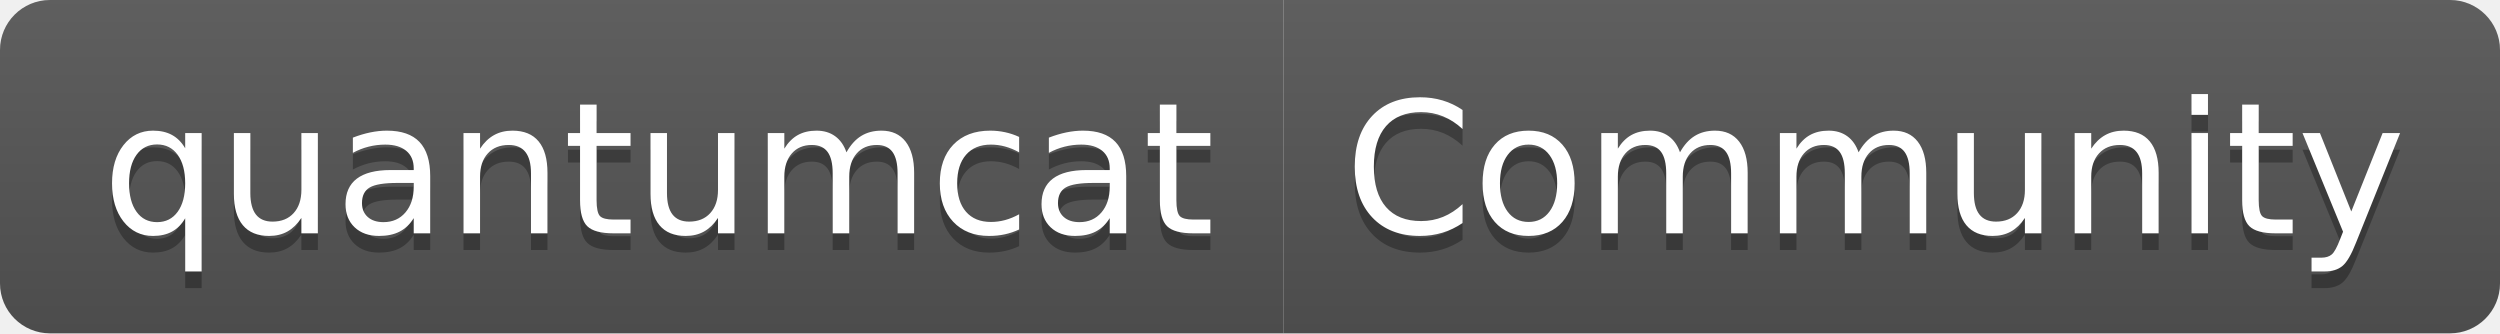
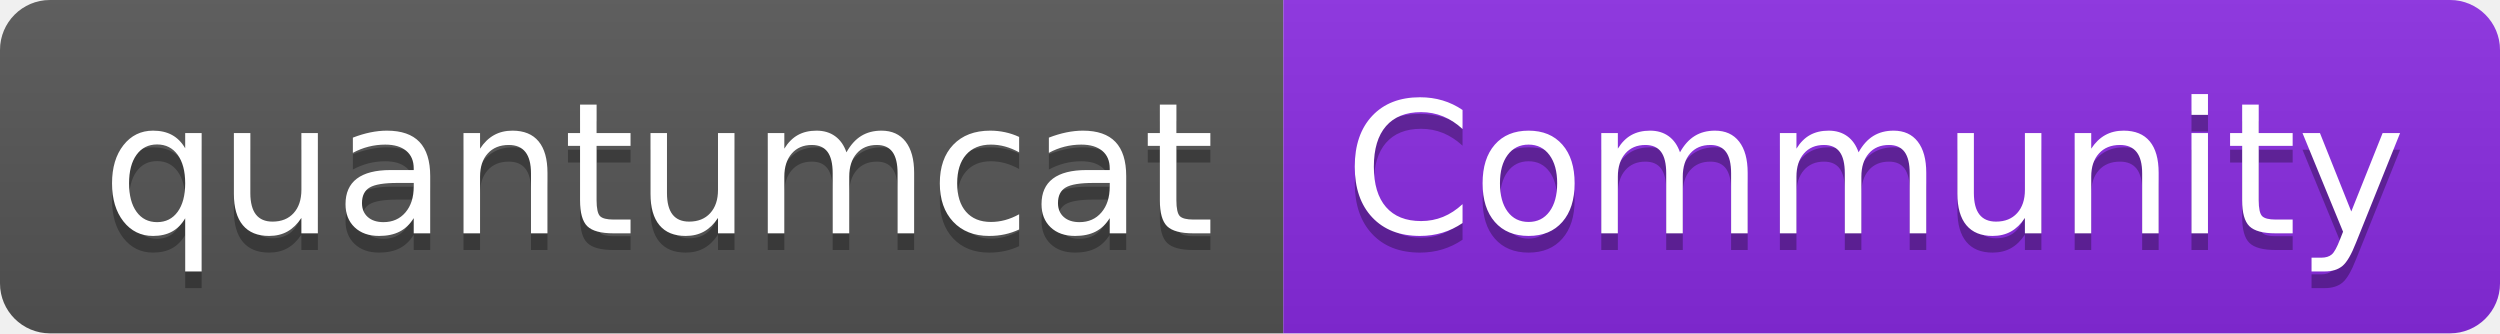
<svg xmlns="http://www.w3.org/2000/svg" width="150" height="20" role="img" aria-label="quantumcat: Community">
  <linearGradient id="s" x2="0" y2="100%">
    <stop offset="0" stop-color="#bbb" stop-opacity=".1" />
    <stop offset="1" stop-opacity=".1" />
  </linearGradient>
  <clipPath id="r">
    <rect width="150" height="20" rx="3" fill="#fff" />
  </clipPath>
  <g clip-path="url(#r)">
    <rect width="77" height="20" fill="#555" />
-     <rect x="77" width="73" height="20" fill="#555" />
+     <rect x="77" width="73" height="20" fill="blueviolet" />
    <rect width="150" height="20" fill="url(#s)" />
  </g>
  <g fill="#fff" text-anchor="middle" font-family="Verdana,Geneva,DejaVu Sans,sans-serif" text-rendering="geometricPrecision" font-size="110">
    <text aria-hidden="true" x="395" y="150" fill="#010101" fill-opacity=".3" transform="scale(.1)" textLength="670">quantumcat</text>
    <text x="395" y="140" transform="scale(.1)" fill="#fff" textLength="670">quantumcat</text>
    <text aria-hidden="true" x="1125" y="150" fill="#010101" fill-opacity=".3" transform="scale(.1)" textLength="630">Community</text>
    <text x="1125" y="140" transform="scale(.1)" fill="#fff" textLength="630">Community</text>
  </g>
</svg>
